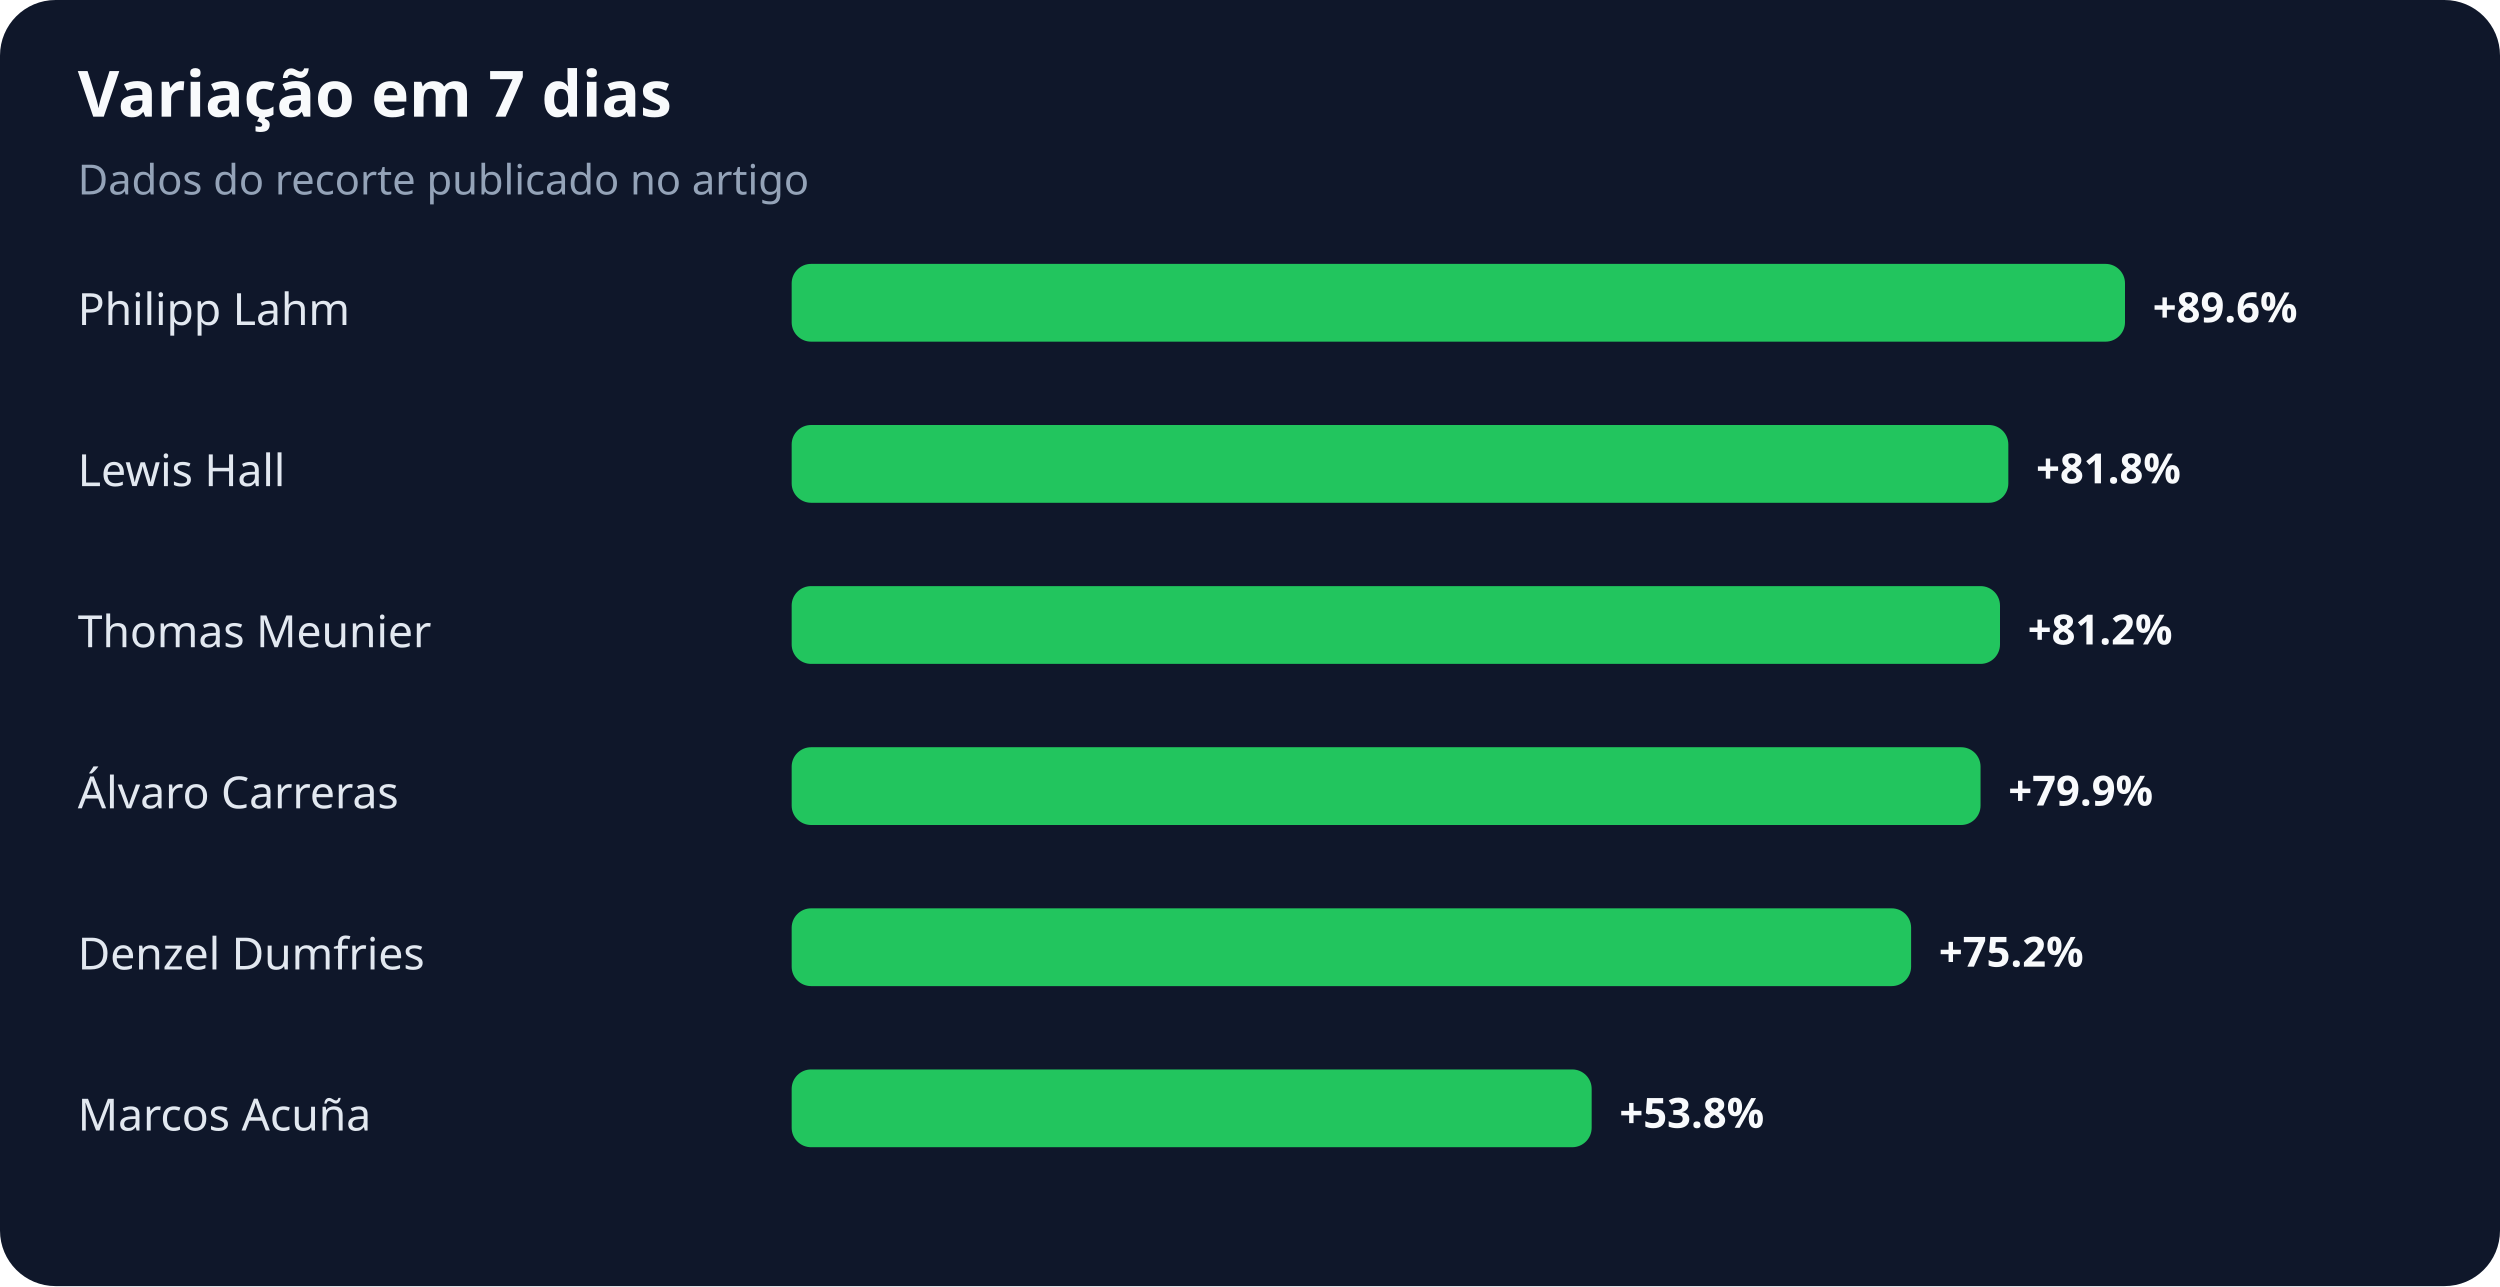
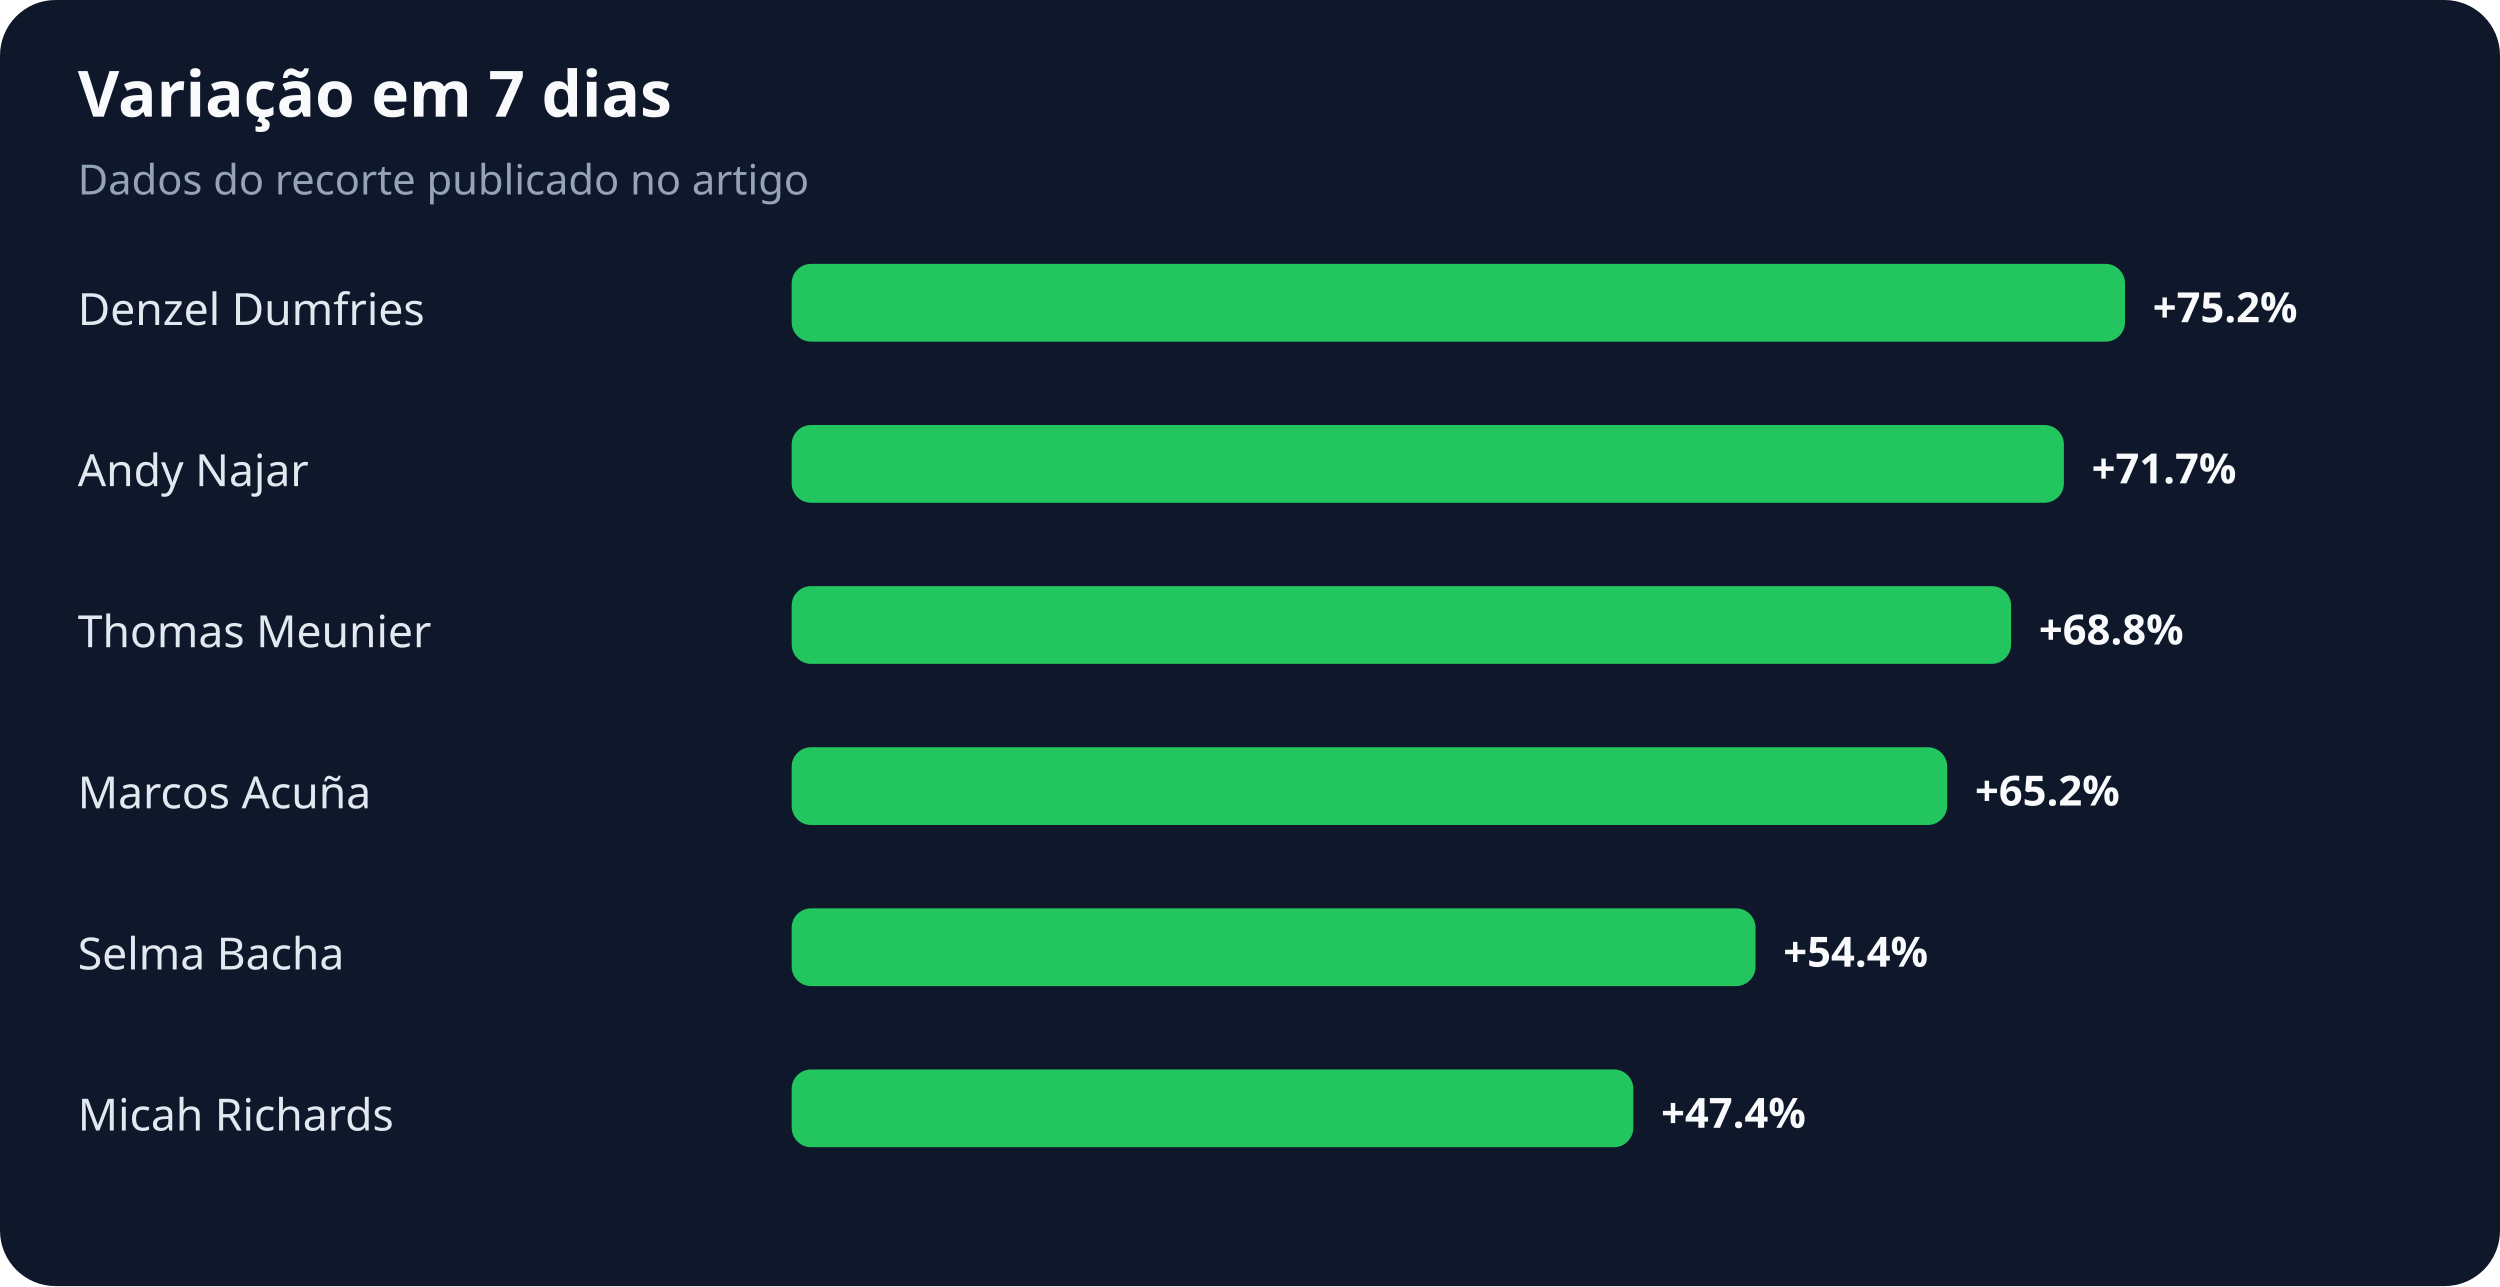
<svg xmlns="http://www.w3.org/2000/svg" width="900" height="463" viewBox="0 0 900 463" role="img" aria-labelledby="title desc">
  <rect width="100%" height="100%" rx="20" fill="#0f172a" />
  <text x="28" y="42" fill="#f8fafc" font-family="system-ui,sans-serif" font-size="23" font-weight="700">Variação em 7 dias</text>
  <text x="28" y="70" fill="#94a3b8" font-family="system-ui,sans-serif" font-size="15">Dados do recorte publicado no artigo</text>
-   <text x="28" y="117" fill="#e2e8f0" font-family="system-ui,sans-serif" font-size="16">Philipp Lahm</text>
+   <text x="28" y="117" fill="#e2e8f0" font-family="system-ui,sans-serif" font-size="16">Denzel Dumfries</text>
  <rect x="285" y="95" width="480" height="28" rx="7" fill="#22c55e" />
-   <text x="775" y="116" fill="#f8fafc" font-family="system-ui,sans-serif" font-size="15" font-weight="700">+89.6%</text>
-   <text x="28" y="175" fill="#e2e8f0" font-family="system-ui,sans-serif" font-size="16">Lewis Hall</text>
-   <rect x="285" y="153" width="438" height="28" rx="7" fill="#22c55e" />
-   <text x="733" y="174" fill="#f8fafc" font-family="system-ui,sans-serif" font-size="15" font-weight="700">+81.8%</text>
+   <text x="775" y="116" fill="#f8fafc" font-family="system-ui,sans-serif" font-size="15" font-weight="700">+75.2%</text>
+   <text x="28" y="175" fill="#e2e8f0" font-family="system-ui,sans-serif" font-size="16">Andy Najar</text>
+   <rect x="285" y="153" width="458" height="28" rx="7" fill="#22c55e" />
+   <text x="753" y="174" fill="#f8fafc" font-family="system-ui,sans-serif" font-size="15" font-weight="700">+71.7%</text>
  <text x="28" y="233" fill="#e2e8f0" font-family="system-ui,sans-serif" font-size="16">Thomas Meunier</text>
-   <rect x="285" y="211" width="435" height="28" rx="7" fill="#22c55e" />
-   <text x="730" y="232" fill="#f8fafc" font-family="system-ui,sans-serif" font-size="15" font-weight="700">+81.2%</text>
-   <text x="28" y="291" fill="#e2e8f0" font-family="system-ui,sans-serif" font-size="16">Álvaro Carreras</text>
-   <rect x="285" y="269" width="428" height="28" rx="7" fill="#22c55e" />
-   <text x="723" y="290" fill="#f8fafc" font-family="system-ui,sans-serif" font-size="15" font-weight="700">+79.9%</text>
-   <text x="28" y="349" fill="#e2e8f0" font-family="system-ui,sans-serif" font-size="16">Denzel Dumfries</text>
-   <rect x="285" y="327" width="403" height="28" rx="7" fill="#22c55e" />
-   <text x="698" y="348" fill="#f8fafc" font-family="system-ui,sans-serif" font-size="15" font-weight="700">+75.2%</text>
-   <text x="28" y="407" fill="#e2e8f0" font-family="system-ui,sans-serif" font-size="16">Marcos Acuña</text>
-   <rect x="285" y="385" width="288" height="28" rx="7" fill="#22c55e" />
-   <text x="583" y="406" fill="#f8fafc" font-family="system-ui,sans-serif" font-size="15" font-weight="700">+53.8%</text>
+   <rect x="285" y="211" width="439" height="28" rx="7" fill="#22c55e" />
+   <text x="734" y="232" fill="#f8fafc" font-family="system-ui,sans-serif" font-size="15" font-weight="700">+68.8%</text>
+   <text x="28" y="291" fill="#e2e8f0" font-family="system-ui,sans-serif" font-size="16">Marcos Acuña</text>
+   <rect x="285" y="269" width="416" height="28" rx="7" fill="#22c55e" />
+   <text x="711" y="290" fill="#f8fafc" font-family="system-ui,sans-serif" font-size="15" font-weight="700">+65.2%</text>
+   <text x="28" y="349" fill="#e2e8f0" font-family="system-ui,sans-serif" font-size="16">Selma Bacha</text>
+   <rect x="285" y="327" width="347" height="28" rx="7" fill="#22c55e" />
+   <text x="642" y="348" fill="#f8fafc" font-family="system-ui,sans-serif" font-size="15" font-weight="700">+54.4%</text>
+   <text x="28" y="407" fill="#e2e8f0" font-family="system-ui,sans-serif" font-size="16">Micah Richards</text>
+   <rect x="285" y="385" width="303" height="28" rx="7" fill="#22c55e" />
+   <text x="598" y="406" fill="#f8fafc" font-family="system-ui,sans-serif" font-size="15" font-weight="700">+47.4%</text>
</svg>
